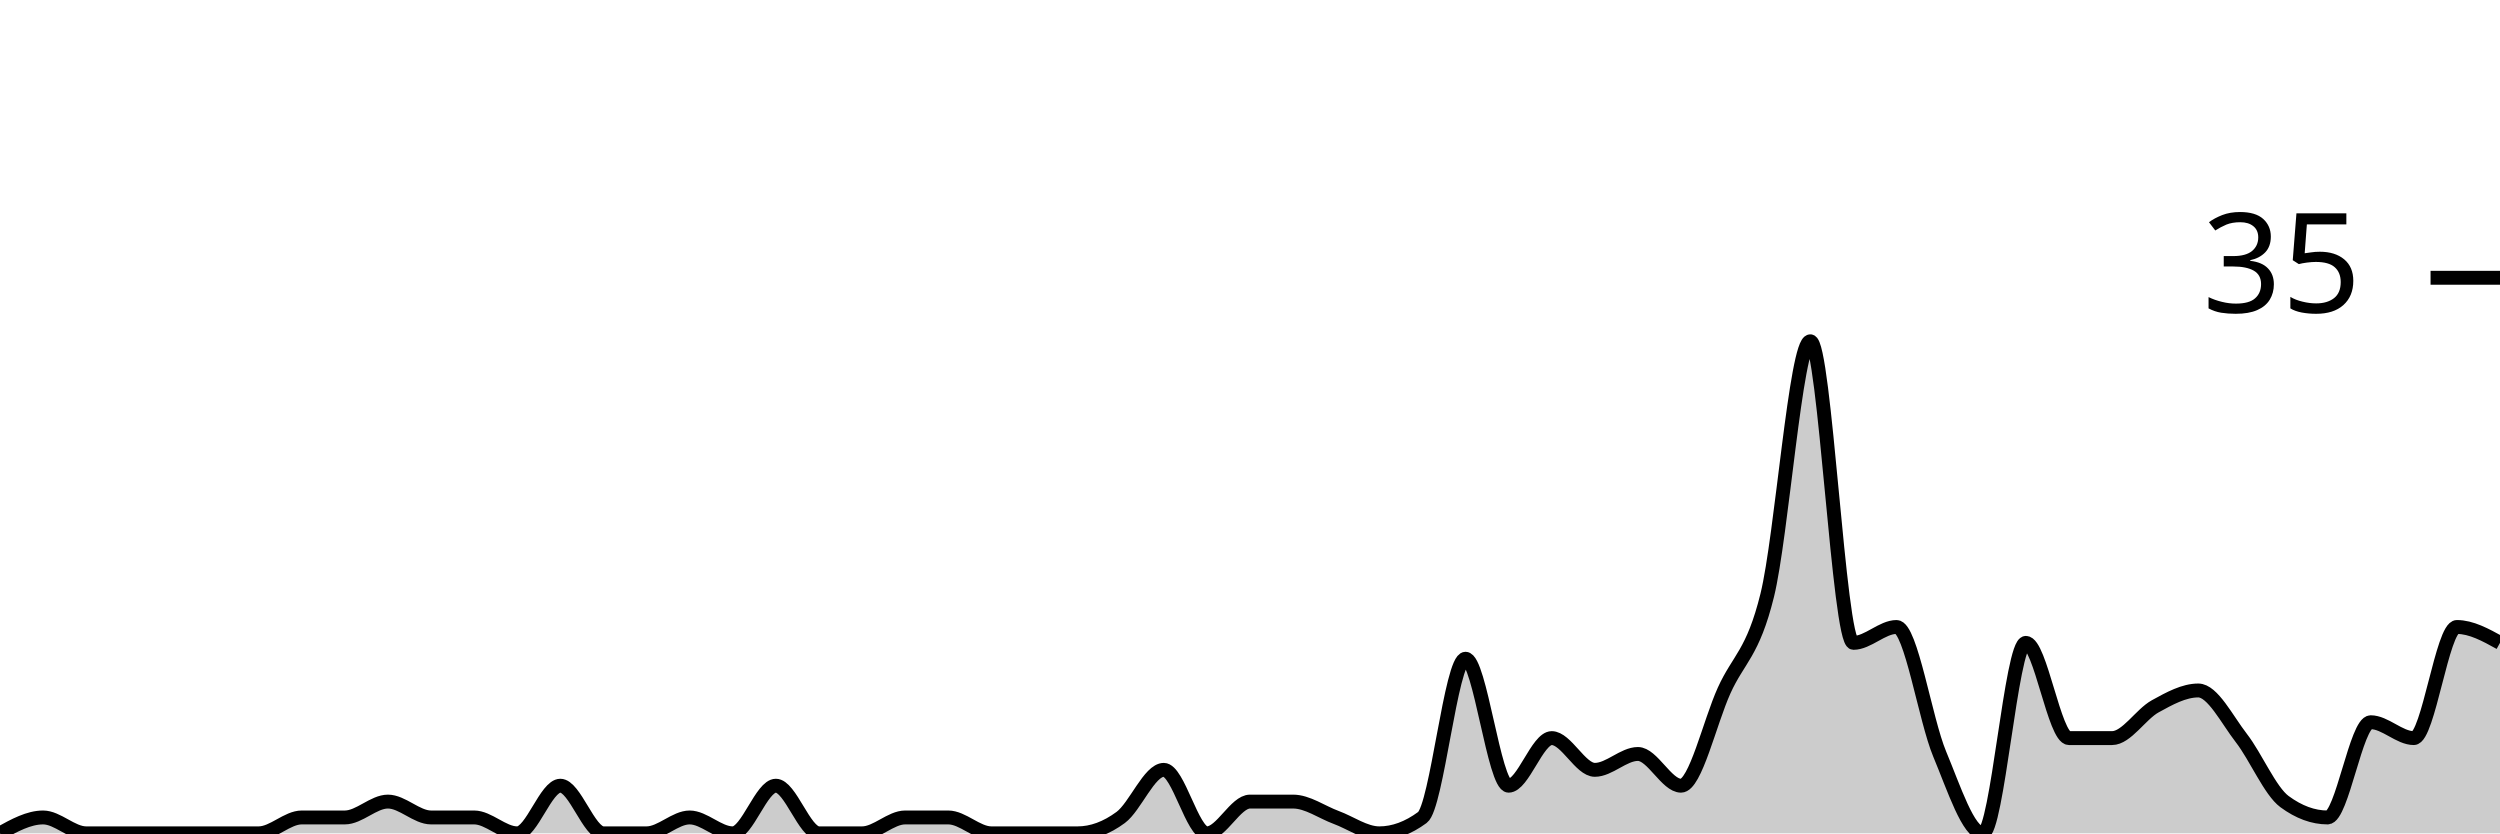
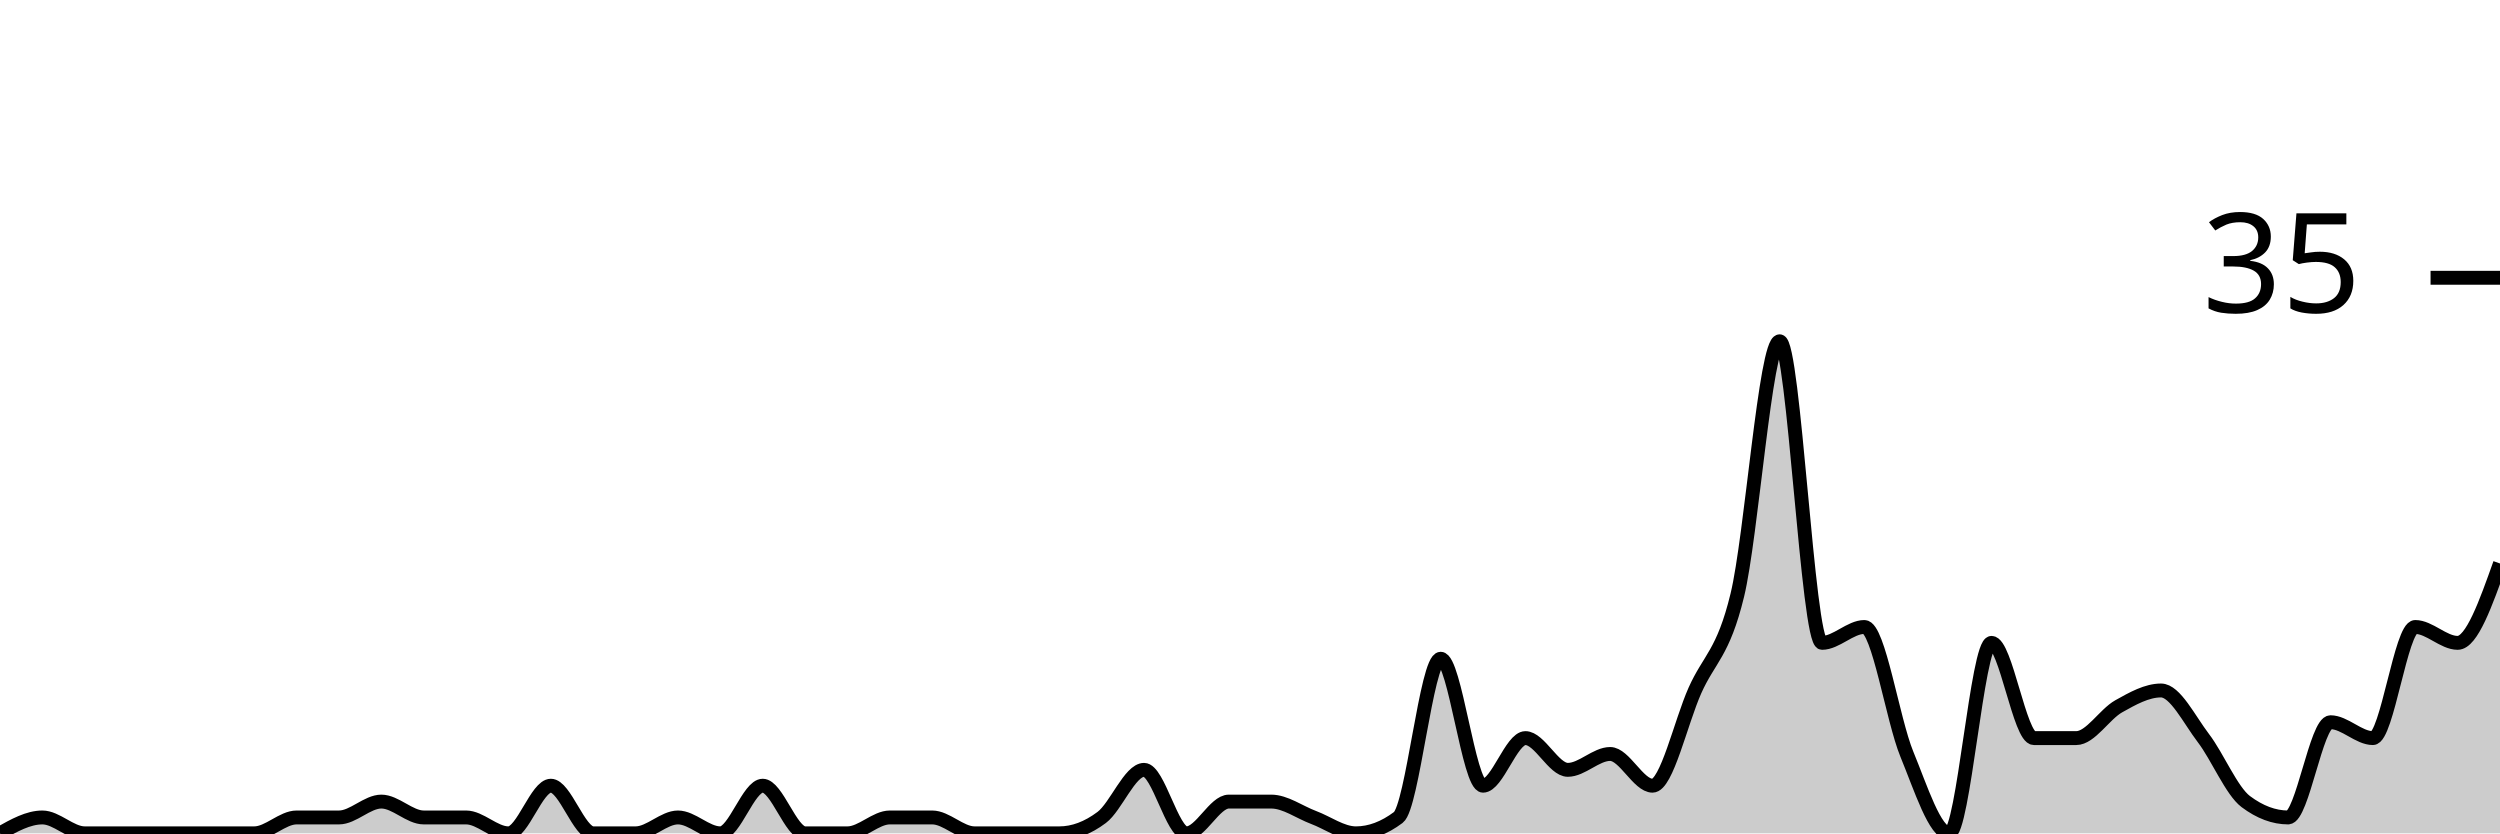
<svg xmlns="http://www.w3.org/2000/svg" viewBox="0 0 180 60">
  <g transform="translate(0,20)">
-     <path class="area" fill="rgba(0, 0, 0, 0.2)" d="M0,40C1.034,39.429,2.069,38.857,3.103,38.857C4.138,38.857,5.172,40,6.207,40C7.241,40,8.276,40,9.31,40C10.345,40,11.379,40,12.414,40C13.448,40,14.483,40,15.517,40C16.552,40,17.586,40,18.621,40C19.655,40,20.69,38.857,21.724,38.857C22.759,38.857,23.793,38.857,24.828,38.857C25.862,38.857,26.897,37.714,27.931,37.714C28.966,37.714,30,38.857,31.034,38.857C32.069,38.857,33.103,38.857,34.138,38.857C35.172,38.857,36.207,40,37.241,40C38.276,40,39.31,36.571,40.345,36.571C41.379,36.571,42.414,40,43.448,40C44.483,40,45.517,40,46.552,40C47.586,40,48.621,38.857,49.655,38.857C50.69,38.857,51.724,40,52.759,40C53.793,40,54.828,36.571,55.862,36.571C56.897,36.571,57.931,40,58.966,40C60,40,61.034,40,62.069,40C63.103,40,64.138,38.857,65.172,38.857C66.207,38.857,67.241,38.857,68.276,38.857C69.31,38.857,70.345,40,71.379,40C72.414,40,73.448,40,74.483,40C75.517,40,76.552,40,77.586,40C78.621,40,79.655,39.619,80.69,38.857C81.724,38.095,82.759,35.429,83.793,35.429C84.828,35.429,85.862,40,86.897,40C87.931,40,88.966,37.714,90,37.714C91.034,37.714,92.069,37.714,93.103,37.714C94.138,37.714,95.172,38.476,96.207,38.857C97.241,39.238,98.276,40,99.31,40C100.345,40,101.379,39.619,102.414,38.857C103.448,38.095,104.483,27.429,105.517,27.429C106.552,27.429,107.586,36.571,108.621,36.571C109.655,36.571,110.69,33.143,111.724,33.143C112.759,33.143,113.793,35.429,114.828,35.429C115.862,35.429,116.897,34.286,117.931,34.286C118.966,34.286,120,36.571,121.034,36.571C122.069,36.571,123.103,32,124.138,29.714C125.172,27.429,126.207,27.048,127.241,22.857C128.276,18.667,129.31,4.571,130.345,4.571C131.379,4.571,132.414,26.286,133.448,26.286C134.483,26.286,135.517,25.143,136.552,25.143C137.586,25.143,138.621,31.81,139.655,34.286C140.69,36.762,141.724,40,142.759,40C143.793,40,144.828,26.286,145.862,26.286C146.897,26.286,147.931,33.143,148.966,33.143C150,33.143,151.034,33.143,152.069,33.143C153.103,33.143,154.138,31.429,155.172,30.857C156.207,30.286,157.241,29.714,158.276,29.714C159.31,29.714,160.345,31.81,161.379,33.143C162.414,34.476,163.448,36.952,164.483,37.714C165.517,38.476,166.552,38.857,167.586,38.857C168.621,38.857,169.655,32,170.69,32C171.724,32,172.759,33.143,173.793,33.143C174.828,33.143,175.862,25.143,176.897,25.143C177.931,25.143,178.966,25.714,180,26.286L180,40C178.966,40,177.931,40,176.897,40C175.862,40,174.828,40,173.793,40C172.759,40,171.724,40,170.69,40C169.655,40,168.621,40,167.586,40C166.552,40,165.517,40,164.483,40C163.448,40,162.414,40,161.379,40C160.345,40,159.31,40,158.276,40C157.241,40,156.207,40,155.172,40C154.138,40,153.103,40,152.069,40C151.034,40,150,40,148.966,40C147.931,40,146.897,40,145.862,40C144.828,40,143.793,40,142.759,40C141.724,40,140.69,40,139.655,40C138.621,40,137.586,40,136.552,40C135.517,40,134.483,40,133.448,40C132.414,40,131.379,40,130.345,40C129.31,40,128.276,40,127.241,40C126.207,40,125.172,40,124.138,40C123.103,40,122.069,40,121.034,40C120,40,118.966,40,117.931,40C116.897,40,115.862,40,114.828,40C113.793,40,112.759,40,111.724,40C110.69,40,109.655,40,108.621,40C107.586,40,106.552,40,105.517,40C104.483,40,103.448,40,102.414,40C101.379,40,100.345,40,99.31,40C98.276,40,97.241,40,96.207,40C95.172,40,94.138,40,93.103,40C92.069,40,91.034,40,90,40C88.966,40,87.931,40,86.897,40C85.862,40,84.828,40,83.793,40C82.759,40,81.724,40,80.69,40C79.655,40,78.621,40,77.586,40C76.552,40,75.517,40,74.483,40C73.448,40,72.414,40,71.379,40C70.345,40,69.31,40,68.276,40C67.241,40,66.207,40,65.172,40C64.138,40,63.103,40,62.069,40C61.034,40,60,40,58.966,40C57.931,40,56.897,40,55.862,40C54.828,40,53.793,40,52.759,40C51.724,40,50.69,40,49.655,40C48.621,40,47.586,40,46.552,40C45.517,40,44.483,40,43.448,40C42.414,40,41.379,40,40.345,40C39.31,40,38.276,40,37.241,40C36.207,40,35.172,40,34.138,40C33.103,40,32.069,40,31.034,40C30,40,28.966,40,27.931,40C26.897,40,25.862,40,24.828,40C23.793,40,22.759,40,21.724,40C20.69,40,19.655,40,18.621,40C17.586,40,16.552,40,15.517,40C14.483,40,13.448,40,12.414,40C11.379,40,10.345,40,9.31,40C8.276,40,7.241,40,6.207,40C5.172,40,4.138,40,3.103,40C2.069,40,1.034,40,0,40Z" />
-     <path class="line" stroke="black" fill="none" d="M0,40C1.034,39.429,2.069,38.857,3.103,38.857C4.138,38.857,5.172,40,6.207,40C7.241,40,8.276,40,9.31,40C10.345,40,11.379,40,12.414,40C13.448,40,14.483,40,15.517,40C16.552,40,17.586,40,18.621,40C19.655,40,20.69,38.857,21.724,38.857C22.759,38.857,23.793,38.857,24.828,38.857C25.862,38.857,26.897,37.714,27.931,37.714C28.966,37.714,30,38.857,31.034,38.857C32.069,38.857,33.103,38.857,34.138,38.857C35.172,38.857,36.207,40,37.241,40C38.276,40,39.31,36.571,40.345,36.571C41.379,36.571,42.414,40,43.448,40C44.483,40,45.517,40,46.552,40C47.586,40,48.621,38.857,49.655,38.857C50.69,38.857,51.724,40,52.759,40C53.793,40,54.828,36.571,55.862,36.571C56.897,36.571,57.931,40,58.966,40C60,40,61.034,40,62.069,40C63.103,40,64.138,38.857,65.172,38.857C66.207,38.857,67.241,38.857,68.276,38.857C69.31,38.857,70.345,40,71.379,40C72.414,40,73.448,40,74.483,40C75.517,40,76.552,40,77.586,40C78.621,40,79.655,39.619,80.69,38.857C81.724,38.095,82.759,35.429,83.793,35.429C84.828,35.429,85.862,40,86.897,40C87.931,40,88.966,37.714,90,37.714C91.034,37.714,92.069,37.714,93.103,37.714C94.138,37.714,95.172,38.476,96.207,38.857C97.241,39.238,98.276,40,99.31,40C100.345,40,101.379,39.619,102.414,38.857C103.448,38.095,104.483,27.429,105.517,27.429C106.552,27.429,107.586,36.571,108.621,36.571C109.655,36.571,110.69,33.143,111.724,33.143C112.759,33.143,113.793,35.429,114.828,35.429C115.862,35.429,116.897,34.286,117.931,34.286C118.966,34.286,120,36.571,121.034,36.571C122.069,36.571,123.103,32,124.138,29.714C125.172,27.429,126.207,27.048,127.241,22.857C128.276,18.667,129.31,4.571,130.345,4.571C131.379,4.571,132.414,26.286,133.448,26.286C134.483,26.286,135.517,25.143,136.552,25.143C137.586,25.143,138.621,31.81,139.655,34.286C140.69,36.762,141.724,40,142.759,40C143.793,40,144.828,26.286,145.862,26.286C146.897,26.286,147.931,33.143,148.966,33.143C150,33.143,151.034,33.143,152.069,33.143C153.103,33.143,154.138,31.429,155.172,30.857C156.207,30.286,157.241,29.714,158.276,29.714C159.31,29.714,160.345,31.81,161.379,33.143C162.414,34.476,163.448,36.952,164.483,37.714C165.517,38.476,166.552,38.857,167.586,38.857C168.621,38.857,169.655,32,170.69,32C171.724,32,172.759,33.143,173.793,33.143C174.828,33.143,175.862,25.143,176.897,25.143C177.931,25.143,178.966,25.714,180,26.286" />
+     <path class="area" fill="rgba(0, 0, 0, 0.2)" d="M0,40C1.017,39.429,2.034,38.857,3.051,38.857C4.068,38.857,5.085,40,6.102,40C7.119,40,8.136,40,9.153,40C10.169,40,11.186,40,12.203,40C13.22,40,14.237,40,15.254,40C16.271,40,17.288,40,18.305,40C19.322,40,20.339,38.857,21.356,38.857C22.373,38.857,23.39,38.857,24.407,38.857C25.424,38.857,26.441,37.714,27.458,37.714C28.475,37.714,29.492,38.857,30.508,38.857C31.525,38.857,32.542,38.857,33.559,38.857C34.576,38.857,35.593,40,36.61,40C37.627,40,38.644,36.571,39.661,36.571C40.678,36.571,41.695,40,42.712,40C43.729,40,44.746,40,45.763,40C46.78,40,47.797,38.857,48.814,38.857C49.831,38.857,50.847,40,51.864,40C52.881,40,53.898,36.571,54.915,36.571C55.932,36.571,56.949,40,57.966,40C58.983,40,60,40,61.017,40C62.034,40,63.051,38.857,64.068,38.857C65.085,38.857,66.102,38.857,67.119,38.857C68.136,38.857,69.153,40,70.169,40C71.186,40,72.203,40,73.22,40C74.237,40,75.254,40,76.271,40C77.288,40,78.305,39.619,79.322,38.857C80.339,38.095,81.356,35.429,82.373,35.429C83.39,35.429,84.407,40,85.424,40C86.441,40,87.458,37.714,88.475,37.714C89.492,37.714,90.508,37.714,91.525,37.714C92.542,37.714,93.559,38.476,94.576,38.857C95.593,39.238,96.61,40,97.627,40C98.644,40,99.661,39.619,100.678,38.857C101.695,38.095,102.712,27.429,103.729,27.429C104.746,27.429,105.763,36.571,106.78,36.571C107.797,36.571,108.814,33.143,109.831,33.143C110.847,33.143,111.864,35.429,112.881,35.429C113.898,35.429,114.915,34.286,115.932,34.286C116.949,34.286,117.966,36.571,118.983,36.571C120,36.571,121.017,32,122.034,29.714C123.051,27.429,124.068,27.048,125.085,22.857C126.102,18.667,127.119,4.571,128.136,4.571C129.153,4.571,130.169,26.286,131.186,26.286C132.203,26.286,133.22,25.143,134.237,25.143C135.254,25.143,136.271,31.81,137.288,34.286C138.305,36.762,139.322,40,140.339,40C141.356,40,142.373,26.286,143.39,26.286C144.407,26.286,145.424,33.143,146.441,33.143C147.458,33.143,148.475,33.143,149.492,33.143C150.508,33.143,151.525,31.429,152.542,30.857C153.559,30.286,154.576,29.714,155.593,29.714C156.61,29.714,157.627,31.81,158.644,33.143C159.661,34.476,160.678,36.952,161.695,37.714C162.712,38.476,163.729,38.857,164.746,38.857C165.763,38.857,166.78,32,167.797,32C168.814,32,169.831,33.143,170.847,33.143C171.864,33.143,172.881,25.143,173.898,25.143C174.915,25.143,175.932,26.286,176.949,26.286C177.966,26.286,178.983,23.429,180,20.571L180,40C178.983,40,177.966,40,176.949,40C175.932,40,174.915,40,173.898,40C172.881,40,171.864,40,170.847,40C169.831,40,168.814,40,167.797,40C166.78,40,165.763,40,164.746,40C163.729,40,162.712,40,161.695,40C160.678,40,159.661,40,158.644,40C157.627,40,156.61,40,155.593,40C154.576,40,153.559,40,152.542,40C151.525,40,150.508,40,149.492,40C148.475,40,147.458,40,146.441,40C145.424,40,144.407,40,143.39,40C142.373,40,141.356,40,140.339,40C139.322,40,138.305,40,137.288,40C136.271,40,135.254,40,134.237,40C133.22,40,132.203,40,131.186,40C130.169,40,129.153,40,128.136,40C127.119,40,126.102,40,125.085,40C124.068,40,123.051,40,122.034,40C121.017,40,120,40,118.983,40C117.966,40,116.949,40,115.932,40C114.915,40,113.898,40,112.881,40C111.864,40,110.847,40,109.831,40C108.814,40,107.797,40,106.78,40C105.763,40,104.746,40,103.729,40C102.712,40,101.695,40,100.678,40C99.661,40,98.644,40,97.627,40C96.61,40,95.593,40,94.576,40C93.559,40,92.542,40,91.525,40C90.508,40,89.492,40,88.475,40C87.458,40,86.441,40,85.424,40C84.407,40,83.39,40,82.373,40C81.356,40,80.339,40,79.322,40C78.305,40,77.288,40,76.271,40C75.254,40,74.237,40,73.22,40C72.203,40,71.186,40,70.169,40C69.153,40,68.136,40,67.119,40C66.102,40,65.085,40,64.068,40C63.051,40,62.034,40,61.017,40C60,40,58.983,40,57.966,40C56.949,40,55.932,40,54.915,40C53.898,40,52.881,40,51.864,40C50.847,40,49.831,40,48.814,40C47.797,40,46.78,40,45.763,40C44.746,40,43.729,40,42.712,40C41.695,40,40.678,40,39.661,40C38.644,40,37.627,40,36.61,40C35.593,40,34.576,40,33.559,40C32.542,40,31.525,40,30.508,40C29.492,40,28.475,40,27.458,40C26.441,40,25.424,40,24.407,40C23.39,40,22.373,40,21.356,40C20.339,40,19.322,40,18.305,40C17.288,40,16.271,40,15.254,40C14.237,40,13.22,40,12.203,40C11.186,40,10.169,40,9.153,40C8.136,40,7.119,40,6.102,40C5.085,40,4.068,40,3.051,40C2.034,40,1.017,40,0,40Z" />
+     <path class="line" stroke="black" fill="none" d="M0,40C1.017,39.429,2.034,38.857,3.051,38.857C4.068,38.857,5.085,40,6.102,40C7.119,40,8.136,40,9.153,40C10.169,40,11.186,40,12.203,40C13.22,40,14.237,40,15.254,40C16.271,40,17.288,40,18.305,40C19.322,40,20.339,38.857,21.356,38.857C22.373,38.857,23.39,38.857,24.407,38.857C25.424,38.857,26.441,37.714,27.458,37.714C28.475,37.714,29.492,38.857,30.508,38.857C31.525,38.857,32.542,38.857,33.559,38.857C34.576,38.857,35.593,40,36.61,40C37.627,40,38.644,36.571,39.661,36.571C40.678,36.571,41.695,40,42.712,40C43.729,40,44.746,40,45.763,40C46.78,40,47.797,38.857,48.814,38.857C49.831,38.857,50.847,40,51.864,40C52.881,40,53.898,36.571,54.915,36.571C55.932,36.571,56.949,40,57.966,40C58.983,40,60,40,61.017,40C62.034,40,63.051,38.857,64.068,38.857C65.085,38.857,66.102,38.857,67.119,38.857C68.136,38.857,69.153,40,70.169,40C71.186,40,72.203,40,73.22,40C74.237,40,75.254,40,76.271,40C77.288,40,78.305,39.619,79.322,38.857C80.339,38.095,81.356,35.429,82.373,35.429C83.39,35.429,84.407,40,85.424,40C86.441,40,87.458,37.714,88.475,37.714C89.492,37.714,90.508,37.714,91.525,37.714C92.542,37.714,93.559,38.476,94.576,38.857C95.593,39.238,96.61,40,97.627,40C98.644,40,99.661,39.619,100.678,38.857C101.695,38.095,102.712,27.429,103.729,27.429C104.746,27.429,105.763,36.571,106.78,36.571C107.797,36.571,108.814,33.143,109.831,33.143C110.847,33.143,111.864,35.429,112.881,35.429C113.898,35.429,114.915,34.286,115.932,34.286C116.949,34.286,117.966,36.571,118.983,36.571C120,36.571,121.017,32,122.034,29.714C123.051,27.429,124.068,27.048,125.085,22.857C126.102,18.667,127.119,4.571,128.136,4.571C129.153,4.571,130.169,26.286,131.186,26.286C132.203,26.286,133.22,25.143,134.237,25.143C135.254,25.143,136.271,31.81,137.288,34.286C138.305,36.762,139.322,40,140.339,40C141.356,40,142.373,26.286,143.39,26.286C144.407,26.286,145.424,33.143,146.441,33.143C147.458,33.143,148.475,33.143,149.492,33.143C150.508,33.143,151.525,31.429,152.542,30.857C153.559,30.286,154.576,29.714,155.593,29.714C156.61,29.714,157.627,31.81,158.644,33.143C159.661,34.476,160.678,36.952,161.695,37.714C162.712,38.476,163.729,38.857,164.746,38.857C165.763,38.857,166.78,32,167.797,32C168.814,32,169.831,33.143,170.847,33.143C171.864,33.143,172.881,25.143,173.898,25.143C174.915,25.143,175.932,26.286,176.949,26.286C177.966,26.286,178.983,23.429,180,20.571" />
    <path class="axis-ceiling" stroke-width="1" stroke="black" fill="none" d="M175,0L180,0" />
    <text class="axis-ceiling-label" font-family="sans-serif" text-anchor="end" font-size="10px" x="170" y="2.5">35</text>
  </g>
</svg>
